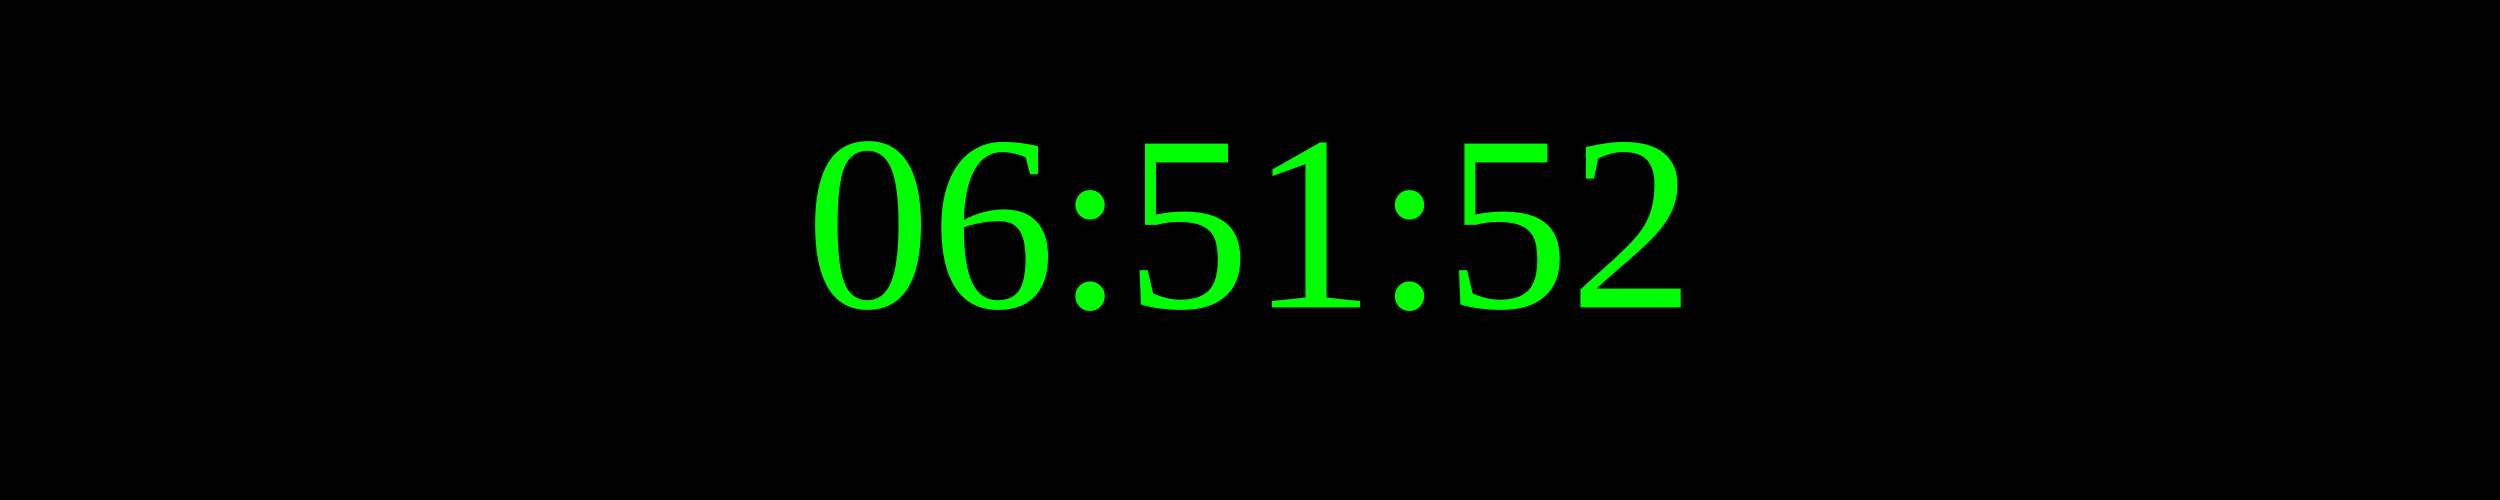
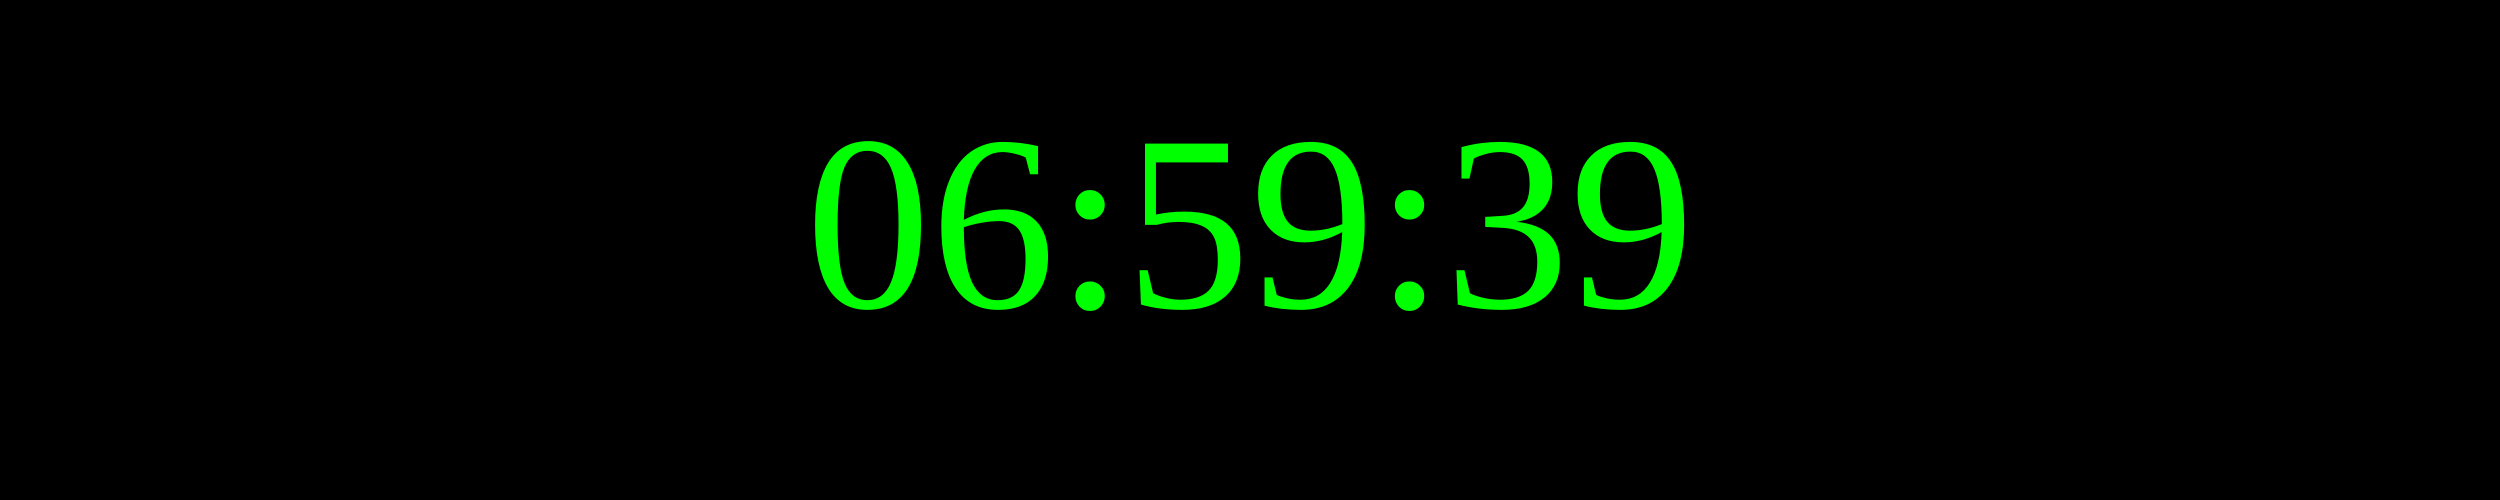
<svg xmlns="http://www.w3.org/2000/svg" width="250" height="50">
  <rect width="100%" height="100%" fill="black" />
  <text x="50%" y="50%" font-size="25" fill="lime" text-anchor="middle" dominant-baseline="middle">
- 06:51:52
+ 06:59:39
</text>
</svg>
